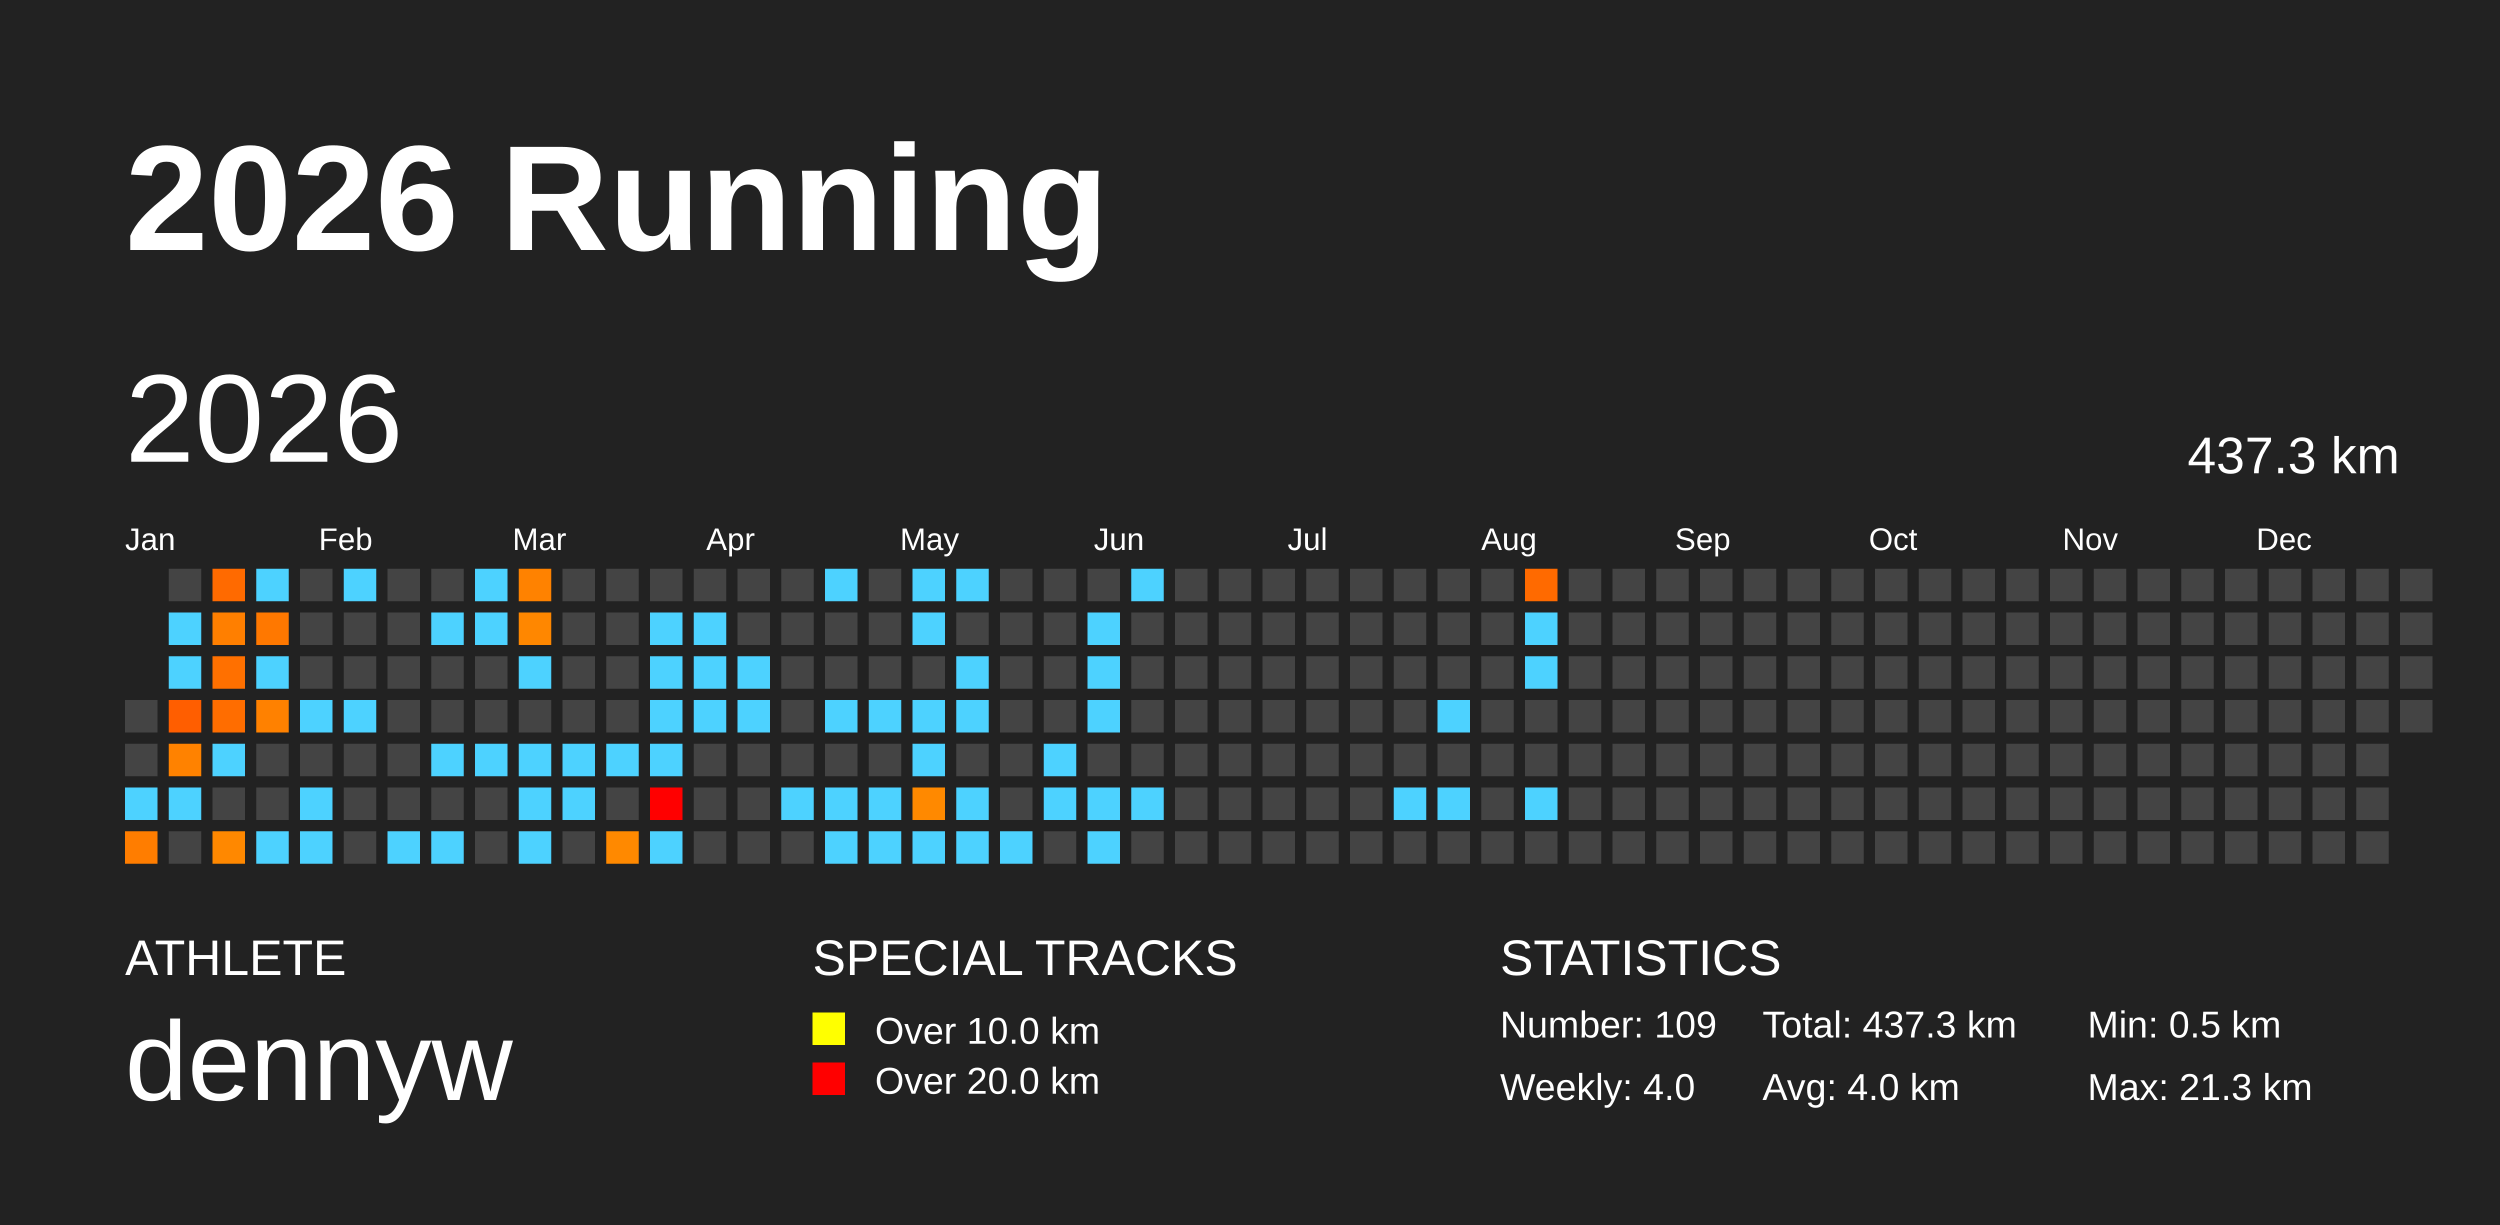
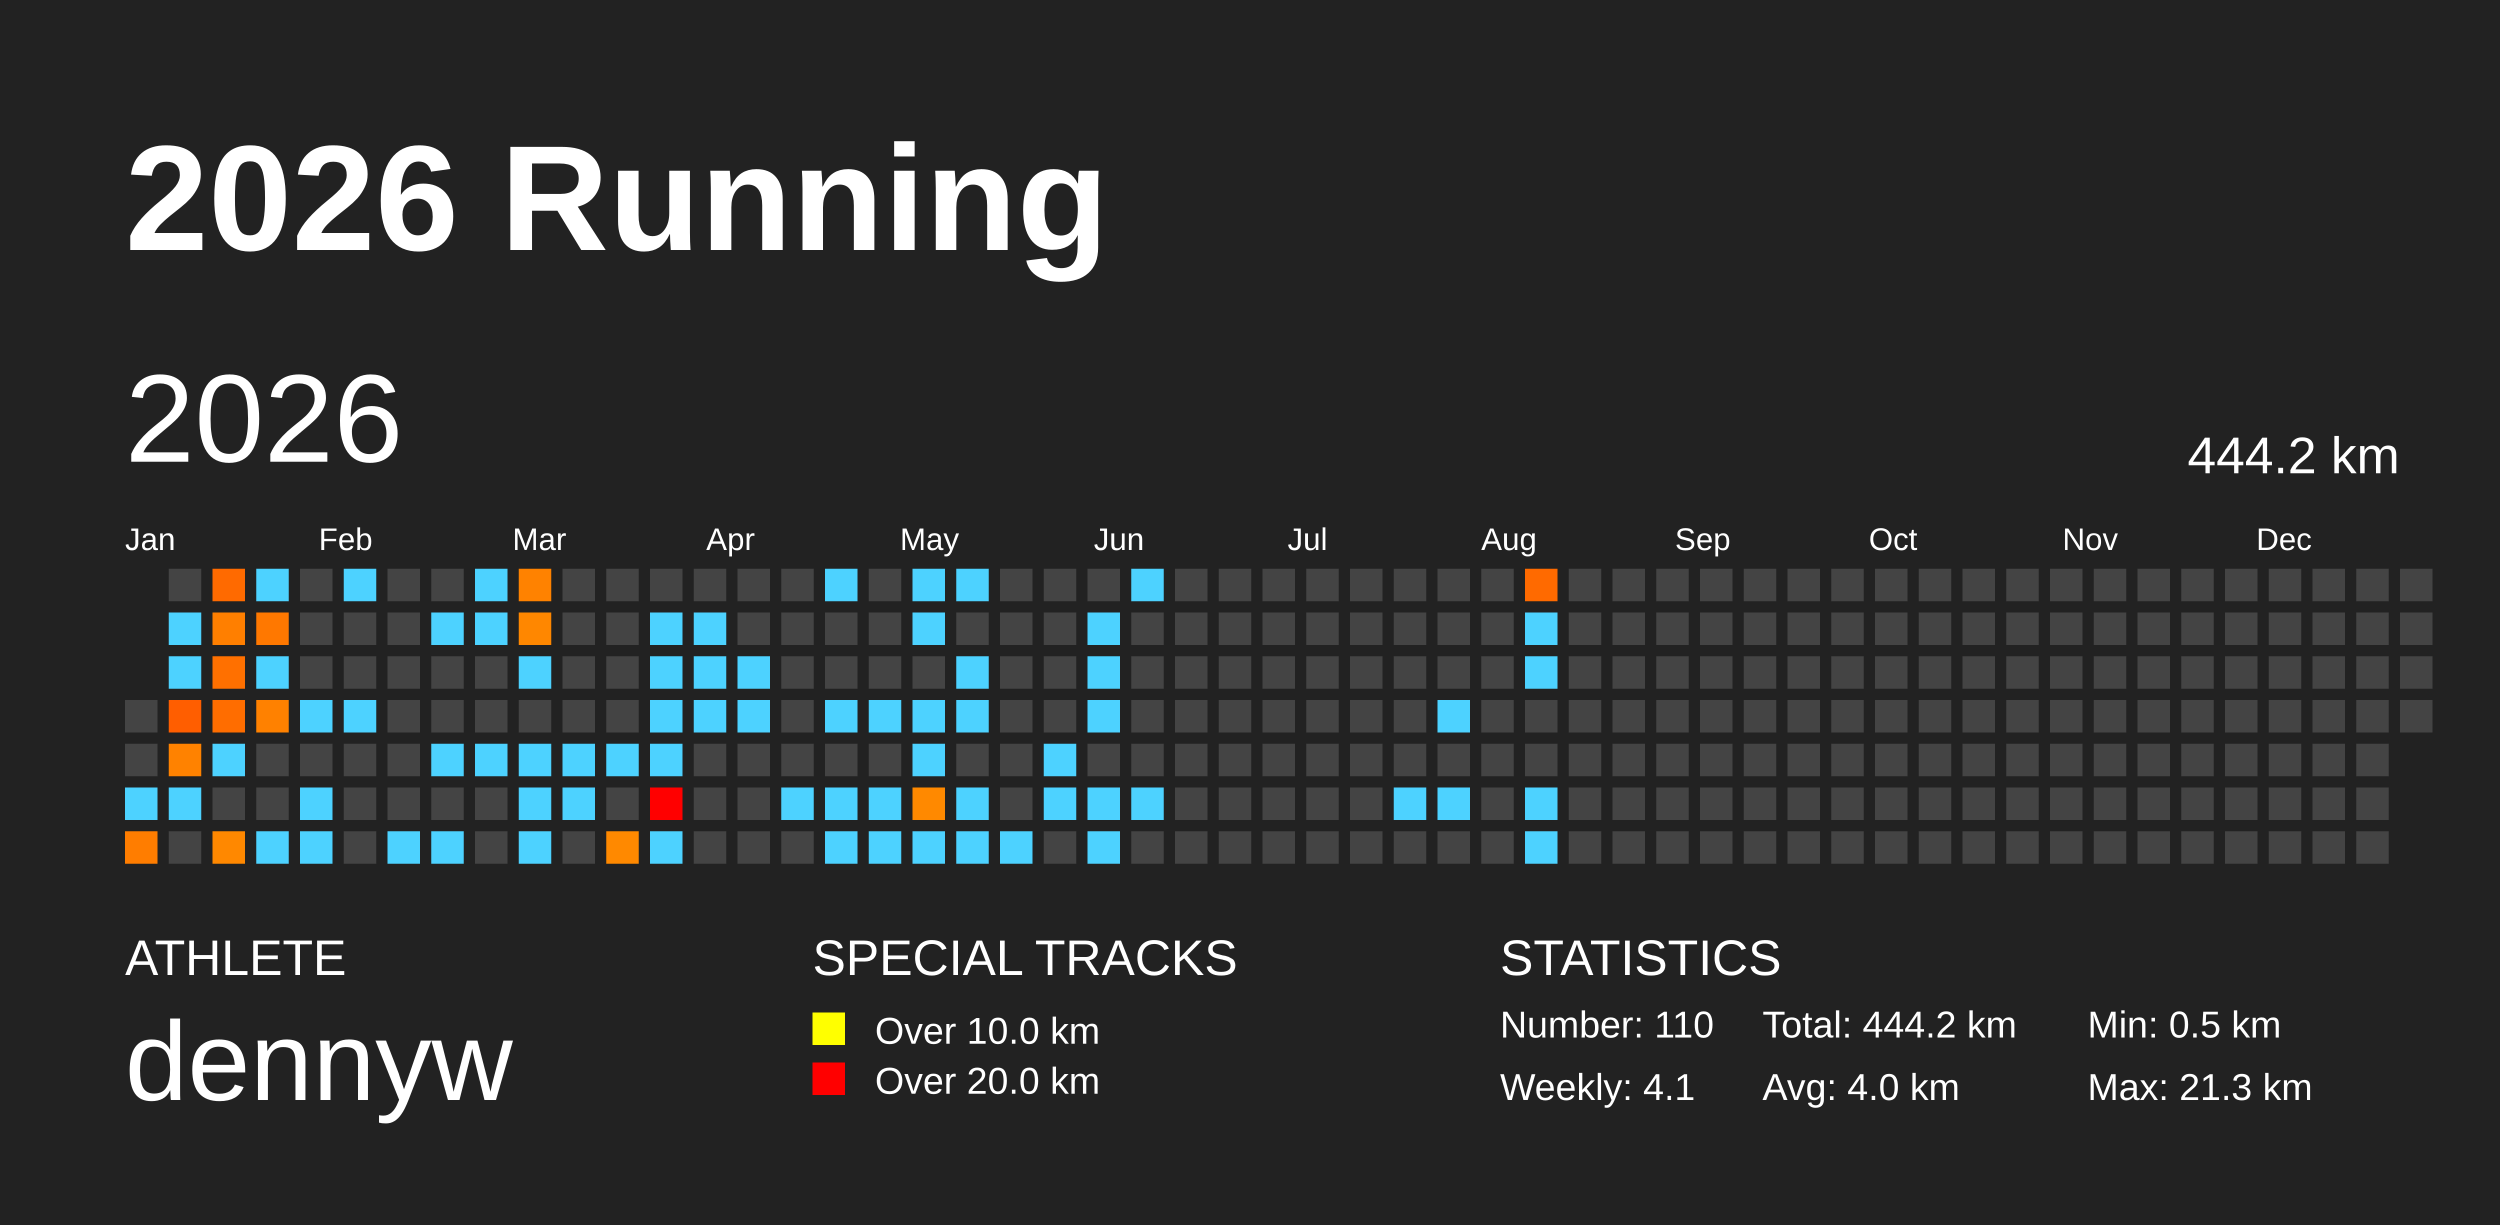
<svg xmlns="http://www.w3.org/2000/svg" baseProfile="full" height="98mm" version="1.1" viewBox="0,0,200,98" width="200mm">
  <defs />
  <rect fill="#222222" height="98" width="200" x="0" y="0" />
  <text fill="#FFFFFF" style="font-size:12px; font-family:Arial; font-weight:bold;" x="10" y="20">2026 Running</text>
  <text fill="#FFFFFF" style="font-size:4px; font-family:Arial" x="10" y="78">ATHLETE</text>
  <text fill="#FFFFFF" style="font-size:9px; font-family:Arial" x="10" y="88">dennyw</text>
  <text fill="#FFFFFF" style="font-size:4px; font-family:Arial" x="65" y="78">SPECIAL TRACKS</text>
  <rect fill="yellow" height="2.6" width="2.6" x="65" y="81" />
  <text fill="#FFFFFF" style="font-size:3px; font-family:Arial" x="70" y="83.5">Over 10.0 km</text>
  <rect fill="red" height="2.6" width="2.6" x="65" y="85" />
  <text fill="#FFFFFF" style="font-size:3px; font-family:Arial" x="70" y="87.5">Over 20.0 km</text>
  <text fill="#FFFFFF" style="font-size:4px; font-family:Arial" x="120" y="78">STATISTICS</text>
-   <text fill="#FFFFFF" style="font-size:3px; font-family:Arial" x="120" y="83">Number: 109</text>
-   <text fill="#FFFFFF" style="font-size:3px; font-family:Arial" x="120" y="88">Weekly: 4.0</text>
-   <text fill="#FFFFFF" style="font-size:3px; font-family:Arial" x="141" y="83">Total: 437.3 km</text>
+   <text fill="#FFFFFF" style="font-size:3px; font-family:Arial" x="120" y="83">Number: 110</text>
+   <text fill="#FFFFFF" style="font-size:3px; font-family:Arial" x="120" y="88">Weekly: 4.1</text>
+   <text fill="#FFFFFF" style="font-size:3px; font-family:Arial" x="141" y="83">Total: 444.2 km</text>
  <text fill="#FFFFFF" style="font-size:3px; font-family:Arial" x="141" y="88">Avg: 4.0 km</text>
  <text fill="#FFFFFF" style="font-size:3px; font-family:Arial" x="167" y="83">Min: 0.5 km</text>
  <text fill="#FFFFFF" style="font-size:3px; font-family:Arial" x="167" y="88">Max: 21.3 km</text>
  <text dominant-baseline="hanging" fill="#FFFFFF" style="font-size:10.0px; font-family:Arial;" x="10" y="30">2026</text>
-   <text dominant-baseline="hanging" fill="#FFFFFF" style="font-size:4.125px; font-family:Arial;" x="175" y="35">437.3 km</text>
+   <text dominant-baseline="hanging" fill="#FFFFFF" style="font-size:4.125px; font-family:Arial;" x="175" y="35">444.2 km</text>
  <text fill="#FFFFFF" style="font-size:2.5px; font-family:Arial" x="10.0" y="44">Jan</text>
  <text fill="#FFFFFF" style="font-size:2.5px; font-family:Arial" x="25.5" y="44">Feb</text>
  <text fill="#FFFFFF" style="font-size:2.5px; font-family:Arial" x="41.0" y="44">Mar</text>
  <text fill="#FFFFFF" style="font-size:2.5px; font-family:Arial" x="56.5" y="44">Apr</text>
  <text fill="#FFFFFF" style="font-size:2.5px; font-family:Arial" x="72.0" y="44">May</text>
  <text fill="#FFFFFF" style="font-size:2.5px; font-family:Arial" x="87.5" y="44">Jun</text>
  <text fill="#FFFFFF" style="font-size:2.5px; font-family:Arial" x="103.0" y="44">Jul</text>
  <text fill="#FFFFFF" style="font-size:2.5px; font-family:Arial" x="118.5" y="44">Aug</text>
  <text fill="#FFFFFF" style="font-size:2.5px; font-family:Arial" x="134.0" y="44">Sep</text>
  <text fill="#FFFFFF" style="font-size:2.5px; font-family:Arial" x="149.5" y="44">Oct</text>
  <text fill="#FFFFFF" style="font-size:2.5px; font-family:Arial" x="165.0" y="44">Nov</text>
  <text fill="#FFFFFF" style="font-size:2.5px; font-family:Arial" x="180.5" y="44">Dec</text>
  <rect fill="#444444" height="2.6" width="2.6" x="10.0" y="56.0" />
  <rect fill="#444444" height="2.6" width="2.6" x="10.0" y="59.5" />
  <rect fill="#4dd2ff" height="2.6" width="2.6" x="10.0" y="63.0" />
  <rect fill="#ff7d00" height="2.6" width="2.6" x="10.0" y="66.5" />
  <rect fill="#444444" height="2.6" width="2.6" x="13.5" y="45.5" />
  <rect fill="#4dd2ff" height="2.6" width="2.6" x="13.5" y="49.0" />
  <rect fill="#4dd2ff" height="2.6" width="2.6" x="13.5" y="52.5" />
  <rect fill="#ff5e00" height="2.6" width="2.6" x="13.5" y="56.0" />
  <rect fill="#ff8200" height="2.6" width="2.6" x="13.5" y="59.5" />
  <rect fill="#4dd2ff" height="2.6" width="2.6" x="13.5" y="63.0" />
  <rect fill="#444444" height="2.6" width="2.6" x="13.5" y="66.5" />
  <rect fill="#ff6a00" height="2.6" width="2.6" x="17.0" y="45.5" />
  <rect fill="#ff7f00" height="2.6" width="2.6" x="17.0" y="49.0" />
  <rect fill="#ff7000" height="2.6" width="2.6" x="17.0" y="52.5" />
  <rect fill="#ff6d00" height="2.6" width="2.6" x="17.0" y="56.0" />
  <rect fill="#4dd2ff" height="2.6" width="2.6" x="17.0" y="59.5" />
  <rect fill="#444444" height="2.6" width="2.6" x="17.0" y="63.0" />
  <rect fill="#ff8800" height="2.6" width="2.6" x="17.0" y="66.5" />
  <rect fill="#4dd2ff" height="2.6" width="2.6" x="20.5" y="45.5" />
  <rect fill="#ff7800" height="2.6" width="2.6" x="20.5" y="49.0" />
  <rect fill="#4dd2ff" height="2.6" width="2.6" x="20.5" y="52.5" />
  <rect fill="#ff8100" height="2.6" width="2.6" x="20.5" y="56.0" />
  <rect fill="#444444" height="2.6" width="2.6" x="20.5" y="59.5" />
  <rect fill="#444444" height="2.6" width="2.6" x="20.5" y="63.0" />
  <rect fill="#4dd2ff" height="2.6" width="2.6" x="20.5" y="66.5" />
  <rect fill="#444444" height="2.6" width="2.6" x="24.0" y="45.5" />
  <rect fill="#444444" height="2.6" width="2.6" x="24.0" y="49.0" />
  <rect fill="#444444" height="2.6" width="2.6" x="24.0" y="52.5" />
  <rect fill="#4dd2ff" height="2.6" width="2.6" x="24.0" y="56.0" />
  <rect fill="#444444" height="2.6" width="2.6" x="24.0" y="59.5" />
  <rect fill="#4dd2ff" height="2.6" width="2.6" x="24.0" y="63.0" />
  <rect fill="#4dd2ff" height="2.6" width="2.6" x="24.0" y="66.5" />
  <rect fill="#4dd2ff" height="2.6" width="2.6" x="27.5" y="45.5" />
  <rect fill="#444444" height="2.6" width="2.6" x="27.5" y="49.0" />
  <rect fill="#444444" height="2.6" width="2.6" x="27.5" y="52.5" />
  <rect fill="#4dd2ff" height="2.6" width="2.6" x="27.5" y="56.0" />
  <rect fill="#444444" height="2.6" width="2.6" x="27.5" y="59.5" />
  <rect fill="#444444" height="2.6" width="2.6" x="27.5" y="63.0" />
  <rect fill="#444444" height="2.6" width="2.6" x="27.5" y="66.5" />
  <rect fill="#444444" height="2.6" width="2.6" x="31.0" y="45.5" />
  <rect fill="#444444" height="2.6" width="2.6" x="31.0" y="49.0" />
  <rect fill="#444444" height="2.6" width="2.6" x="31.0" y="52.5" />
  <rect fill="#444444" height="2.6" width="2.6" x="31.0" y="56.0" />
  <rect fill="#444444" height="2.6" width="2.6" x="31.0" y="59.5" />
  <rect fill="#444444" height="2.6" width="2.6" x="31.0" y="63.0" />
  <rect fill="#4dd2ff" height="2.6" width="2.6" x="31.0" y="66.5" />
  <rect fill="#444444" height="2.6" width="2.6" x="34.5" y="45.5" />
  <rect fill="#4dd2ff" height="2.6" width="2.6" x="34.5" y="49.0" />
  <rect fill="#444444" height="2.6" width="2.6" x="34.5" y="52.5" />
  <rect fill="#444444" height="2.6" width="2.6" x="34.5" y="56.0" />
  <rect fill="#4dd2ff" height="2.6" width="2.6" x="34.5" y="59.5" />
  <rect fill="#444444" height="2.6" width="2.6" x="34.5" y="63.0" />
  <rect fill="#4dd2ff" height="2.6" width="2.6" x="34.5" y="66.5" />
  <rect fill="#4dd2ff" height="2.6" width="2.6" x="38.0" y="45.5" />
  <rect fill="#4dd2ff" height="2.6" width="2.6" x="38.0" y="49.0" />
  <rect fill="#444444" height="2.6" width="2.6" x="38.0" y="52.5" />
  <rect fill="#444444" height="2.6" width="2.6" x="38.0" y="56.0" />
  <rect fill="#4dd2ff" height="2.6" width="2.6" x="38.0" y="59.5" />
  <rect fill="#444444" height="2.6" width="2.6" x="38.0" y="63.0" />
  <rect fill="#444444" height="2.6" width="2.6" x="38.0" y="66.5" />
  <rect fill="#ff8200" height="2.6" width="2.6" x="41.5" y="45.5" />
  <rect fill="#ff8700" height="2.6" width="2.6" x="41.5" y="49.0" />
  <rect fill="#4dd2ff" height="2.6" width="2.6" x="41.5" y="52.5" />
  <rect fill="#444444" height="2.6" width="2.6" x="41.5" y="56.0" />
  <rect fill="#4dd2ff" height="2.6" width="2.6" x="41.5" y="59.5" />
  <rect fill="#4dd2ff" height="2.6" width="2.6" x="41.5" y="63.0" />
  <rect fill="#4dd2ff" height="2.6" width="2.6" x="41.5" y="66.5" />
  <rect fill="#444444" height="2.6" width="2.6" x="45.0" y="45.5" />
  <rect fill="#444444" height="2.6" width="2.6" x="45.0" y="49.0" />
  <rect fill="#444444" height="2.6" width="2.6" x="45.0" y="52.5" />
  <rect fill="#444444" height="2.6" width="2.6" x="45.0" y="56.0" />
  <rect fill="#4dd2ff" height="2.6" width="2.6" x="45.0" y="59.5" />
  <rect fill="#4dd2ff" height="2.6" width="2.6" x="45.0" y="63.0" />
  <rect fill="#444444" height="2.6" width="2.6" x="45.0" y="66.5" />
  <rect fill="#444444" height="2.6" width="2.6" x="48.5" y="45.5" />
  <rect fill="#444444" height="2.6" width="2.6" x="48.5" y="49.0" />
  <rect fill="#444444" height="2.6" width="2.6" x="48.5" y="52.5" />
  <rect fill="#444444" height="2.6" width="2.6" x="48.5" y="56.0" />
  <rect fill="#4dd2ff" height="2.6" width="2.6" x="48.5" y="59.5" />
  <rect fill="#444444" height="2.6" width="2.6" x="48.5" y="63.0" />
  <rect fill="#ff8900" height="2.6" width="2.6" x="48.5" y="66.5" />
  <rect fill="#444444" height="2.6" width="2.6" x="52.0" y="45.5" />
  <rect fill="#4dd2ff" height="2.6" width="2.6" x="52.0" y="49.0" />
  <rect fill="#4dd2ff" height="2.6" width="2.6" x="52.0" y="52.5" />
  <rect fill="#4dd2ff" height="2.6" width="2.6" x="52.0" y="56.0" />
  <rect fill="#4dd2ff" height="2.6" width="2.6" x="52.0" y="59.5" />
  <rect fill="red" height="2.6" width="2.6" x="52.0" y="63.0" />
  <rect fill="#4dd2ff" height="2.6" width="2.6" x="52.0" y="66.5" />
  <rect fill="#444444" height="2.6" width="2.6" x="55.5" y="45.5" />
  <rect fill="#4dd2ff" height="2.6" width="2.6" x="55.5" y="49.0" />
  <rect fill="#4dd2ff" height="2.6" width="2.6" x="55.5" y="52.5" />
  <rect fill="#4dd2ff" height="2.6" width="2.6" x="55.5" y="56.0" />
  <rect fill="#444444" height="2.6" width="2.6" x="55.5" y="59.5" />
  <rect fill="#444444" height="2.6" width="2.6" x="55.5" y="63.0" />
  <rect fill="#444444" height="2.6" width="2.6" x="55.5" y="66.5" />
  <rect fill="#444444" height="2.6" width="2.6" x="59.0" y="45.5" />
  <rect fill="#444444" height="2.6" width="2.6" x="59.0" y="49.0" />
  <rect fill="#4dd2ff" height="2.6" width="2.6" x="59.0" y="52.5" />
  <rect fill="#4dd2ff" height="2.6" width="2.6" x="59.0" y="56.0" />
  <rect fill="#444444" height="2.6" width="2.6" x="59.0" y="59.5" />
  <rect fill="#444444" height="2.6" width="2.6" x="59.0" y="63.0" />
  <rect fill="#444444" height="2.6" width="2.6" x="59.0" y="66.5" />
  <rect fill="#444444" height="2.6" width="2.6" x="62.5" y="45.5" />
  <rect fill="#444444" height="2.6" width="2.6" x="62.5" y="49.0" />
  <rect fill="#444444" height="2.6" width="2.6" x="62.5" y="52.5" />
  <rect fill="#444444" height="2.6" width="2.6" x="62.5" y="56.0" />
  <rect fill="#444444" height="2.6" width="2.6" x="62.5" y="59.5" />
  <rect fill="#4dd2ff" height="2.6" width="2.6" x="62.5" y="63.0" />
  <rect fill="#444444" height="2.6" width="2.6" x="62.5" y="66.5" />
  <rect fill="#4dd2ff" height="2.6" width="2.6" x="66.0" y="45.5" />
  <rect fill="#444444" height="2.6" width="2.6" x="66.0" y="49.0" />
  <rect fill="#444444" height="2.6" width="2.6" x="66.0" y="52.5" />
  <rect fill="#4dd2ff" height="2.6" width="2.6" x="66.0" y="56.0" />
  <rect fill="#444444" height="2.6" width="2.6" x="66.0" y="59.5" />
  <rect fill="#4dd2ff" height="2.6" width="2.6" x="66.0" y="63.0" />
  <rect fill="#4dd2ff" height="2.6" width="2.6" x="66.0" y="66.5" />
  <rect fill="#444444" height="2.6" width="2.6" x="69.5" y="45.5" />
  <rect fill="#444444" height="2.6" width="2.6" x="69.5" y="49.0" />
  <rect fill="#444444" height="2.6" width="2.6" x="69.5" y="52.5" />
  <rect fill="#4dd2ff" height="2.6" width="2.6" x="69.5" y="56.0" />
  <rect fill="#444444" height="2.6" width="2.6" x="69.5" y="59.5" />
  <rect fill="#4dd2ff" height="2.6" width="2.6" x="69.5" y="63.0" />
  <rect fill="#4dd2ff" height="2.6" width="2.6" x="69.5" y="66.5" />
  <rect fill="#4dd2ff" height="2.6" width="2.6" x="73.0" y="45.5" />
  <rect fill="#4dd2ff" height="2.6" width="2.6" x="73.0" y="49.0" />
  <rect fill="#444444" height="2.6" width="2.6" x="73.0" y="52.5" />
  <rect fill="#4dd2ff" height="2.6" width="2.6" x="73.0" y="56.0" />
  <rect fill="#4dd2ff" height="2.6" width="2.6" x="73.0" y="59.5" />
  <rect fill="#ff8900" height="2.6" width="2.6" x="73.0" y="63.0" />
  <rect fill="#4dd2ff" height="2.6" width="2.6" x="73.0" y="66.5" />
  <rect fill="#4dd2ff" height="2.6" width="2.6" x="76.5" y="45.5" />
  <rect fill="#444444" height="2.6" width="2.6" x="76.5" y="49.0" />
  <rect fill="#4dd2ff" height="2.6" width="2.6" x="76.5" y="52.5" />
  <rect fill="#4dd2ff" height="2.6" width="2.6" x="76.5" y="56.0" />
  <rect fill="#444444" height="2.6" width="2.6" x="76.5" y="59.5" />
  <rect fill="#4dd2ff" height="2.6" width="2.6" x="76.5" y="63.0" />
  <rect fill="#4dd2ff" height="2.6" width="2.6" x="76.5" y="66.5" />
  <rect fill="#444444" height="2.6" width="2.6" x="80.0" y="45.5" />
  <rect fill="#444444" height="2.6" width="2.6" x="80.0" y="49.0" />
  <rect fill="#444444" height="2.6" width="2.6" x="80.0" y="52.5" />
  <rect fill="#444444" height="2.6" width="2.6" x="80.0" y="56.0" />
  <rect fill="#444444" height="2.6" width="2.6" x="80.0" y="59.5" />
  <rect fill="#444444" height="2.6" width="2.6" x="80.0" y="63.0" />
  <rect fill="#4dd2ff" height="2.6" width="2.6" x="80.0" y="66.5" />
  <rect fill="#444444" height="2.6" width="2.6" x="83.5" y="45.5" />
  <rect fill="#444444" height="2.6" width="2.6" x="83.5" y="49.0" />
  <rect fill="#444444" height="2.6" width="2.6" x="83.5" y="52.5" />
  <rect fill="#444444" height="2.6" width="2.6" x="83.5" y="56.0" />
  <rect fill="#4dd2ff" height="2.6" width="2.6" x="83.5" y="59.5" />
  <rect fill="#4dd2ff" height="2.6" width="2.6" x="83.5" y="63.0" />
  <rect fill="#444444" height="2.6" width="2.6" x="83.5" y="66.5" />
  <rect fill="#444444" height="2.6" width="2.6" x="87.0" y="45.5" />
  <rect fill="#4dd2ff" height="2.6" width="2.6" x="87.0" y="49.0" />
  <rect fill="#4dd2ff" height="2.6" width="2.6" x="87.0" y="52.5" />
  <rect fill="#4dd2ff" height="2.6" width="2.6" x="87.0" y="56.0" />
  <rect fill="#444444" height="2.6" width="2.6" x="87.0" y="59.5" />
  <rect fill="#4dd2ff" height="2.6" width="2.6" x="87.0" y="63.0" />
  <rect fill="#4dd2ff" height="2.6" width="2.6" x="87.0" y="66.5" />
  <rect fill="#4dd2ff" height="2.6" width="2.6" x="90.5" y="45.5" />
  <rect fill="#444444" height="2.6" width="2.6" x="90.5" y="49.0" />
  <rect fill="#444444" height="2.6" width="2.6" x="90.5" y="52.5" />
  <rect fill="#444444" height="2.6" width="2.6" x="90.5" y="56.0" />
  <rect fill="#444444" height="2.6" width="2.6" x="90.5" y="59.5" />
  <rect fill="#4dd2ff" height="2.6" width="2.6" x="90.5" y="63.0" />
  <rect fill="#444444" height="2.6" width="2.6" x="90.5" y="66.5" />
  <rect fill="#444444" height="2.6" width="2.6" x="94.0" y="45.5" />
  <rect fill="#444444" height="2.6" width="2.6" x="94.0" y="49.0" />
  <rect fill="#444444" height="2.6" width="2.6" x="94.0" y="52.5" />
  <rect fill="#444444" height="2.6" width="2.6" x="94.0" y="56.0" />
  <rect fill="#444444" height="2.6" width="2.6" x="94.0" y="59.5" />
  <rect fill="#444444" height="2.6" width="2.6" x="94.0" y="63.0" />
  <rect fill="#444444" height="2.6" width="2.6" x="94.0" y="66.5" />
  <rect fill="#444444" height="2.6" width="2.6" x="97.5" y="45.5" />
  <rect fill="#444444" height="2.6" width="2.6" x="97.5" y="49.0" />
  <rect fill="#444444" height="2.6" width="2.6" x="97.5" y="52.5" />
  <rect fill="#444444" height="2.6" width="2.6" x="97.5" y="56.0" />
  <rect fill="#444444" height="2.6" width="2.6" x="97.5" y="59.5" />
  <rect fill="#444444" height="2.6" width="2.6" x="97.5" y="63.0" />
  <rect fill="#444444" height="2.6" width="2.6" x="97.5" y="66.5" />
  <rect fill="#444444" height="2.6" width="2.6" x="101.0" y="45.5" />
  <rect fill="#444444" height="2.6" width="2.6" x="101.0" y="49.0" />
  <rect fill="#444444" height="2.6" width="2.6" x="101.0" y="52.5" />
  <rect fill="#444444" height="2.6" width="2.6" x="101.0" y="56.0" />
  <rect fill="#444444" height="2.6" width="2.6" x="101.0" y="59.5" />
  <rect fill="#444444" height="2.6" width="2.6" x="101.0" y="63.0" />
  <rect fill="#444444" height="2.6" width="2.6" x="101.0" y="66.5" />
  <rect fill="#444444" height="2.6" width="2.6" x="104.5" y="45.5" />
  <rect fill="#444444" height="2.6" width="2.6" x="104.5" y="49.0" />
  <rect fill="#444444" height="2.6" width="2.6" x="104.5" y="52.5" />
  <rect fill="#444444" height="2.6" width="2.6" x="104.5" y="56.0" />
  <rect fill="#444444" height="2.6" width="2.6" x="104.5" y="59.5" />
  <rect fill="#444444" height="2.6" width="2.6" x="104.5" y="63.0" />
  <rect fill="#444444" height="2.6" width="2.6" x="104.5" y="66.5" />
  <rect fill="#444444" height="2.6" width="2.6" x="108.0" y="45.5" />
  <rect fill="#444444" height="2.6" width="2.6" x="108.0" y="49.0" />
  <rect fill="#444444" height="2.6" width="2.6" x="108.0" y="52.5" />
  <rect fill="#444444" height="2.6" width="2.6" x="108.0" y="56.0" />
  <rect fill="#444444" height="2.6" width="2.6" x="108.0" y="59.5" />
  <rect fill="#444444" height="2.6" width="2.6" x="108.0" y="63.0" />
  <rect fill="#444444" height="2.6" width="2.6" x="108.0" y="66.5" />
  <rect fill="#444444" height="2.6" width="2.6" x="111.5" y="45.5" />
  <rect fill="#444444" height="2.6" width="2.6" x="111.5" y="49.0" />
  <rect fill="#444444" height="2.6" width="2.6" x="111.5" y="52.5" />
  <rect fill="#444444" height="2.6" width="2.6" x="111.5" y="56.0" />
  <rect fill="#444444" height="2.6" width="2.6" x="111.5" y="59.5" />
  <rect fill="#4dd2ff" height="2.6" width="2.6" x="111.5" y="63.0" />
  <rect fill="#444444" height="2.6" width="2.6" x="111.5" y="66.5" />
  <rect fill="#444444" height="2.6" width="2.6" x="115.0" y="45.5" />
  <rect fill="#444444" height="2.6" width="2.6" x="115.0" y="49.0" />
  <rect fill="#444444" height="2.6" width="2.6" x="115.0" y="52.5" />
  <rect fill="#4dd2ff" height="2.6" width="2.6" x="115.0" y="56.0" />
  <rect fill="#444444" height="2.6" width="2.6" x="115.0" y="59.5" />
  <rect fill="#4dd2ff" height="2.6" width="2.6" x="115.0" y="63.0" />
  <rect fill="#444444" height="2.6" width="2.6" x="115.0" y="66.5" />
  <rect fill="#444444" height="2.6" width="2.6" x="118.5" y="45.5" />
  <rect fill="#444444" height="2.6" width="2.6" x="118.5" y="49.0" />
  <rect fill="#444444" height="2.6" width="2.6" x="118.5" y="52.5" />
  <rect fill="#444444" height="2.6" width="2.6" x="118.5" y="56.0" />
  <rect fill="#444444" height="2.6" width="2.6" x="118.5" y="59.5" />
  <rect fill="#444444" height="2.6" width="2.6" x="118.5" y="63.0" />
  <rect fill="#444444" height="2.6" width="2.6" x="118.5" y="66.5" />
  <rect fill="#ff6a00" height="2.6" width="2.6" x="122.0" y="45.5" />
  <rect fill="#4dd2ff" height="2.6" width="2.6" x="122.0" y="49.0" />
  <rect fill="#4dd2ff" height="2.6" width="2.6" x="122.0" y="52.5" />
  <rect fill="#444444" height="2.6" width="2.6" x="122.0" y="56.0" />
  <rect fill="#444444" height="2.6" width="2.6" x="122.0" y="59.5" />
  <rect fill="#4dd2ff" height="2.6" width="2.6" x="122.0" y="63.0" />
-   <rect fill="#444444" height="2.6" width="2.6" x="122.0" y="66.5" />
+   <rect fill="#4dd2ff" height="2.6" width="2.6" x="122.0" y="66.5" />
  <rect fill="#444444" height="2.6" width="2.6" x="125.5" y="45.5" />
  <rect fill="#444444" height="2.6" width="2.6" x="125.5" y="49.0" />
  <rect fill="#444444" height="2.6" width="2.6" x="125.5" y="52.5" />
  <rect fill="#444444" height="2.6" width="2.6" x="125.5" y="56.0" />
  <rect fill="#444444" height="2.6" width="2.6" x="125.5" y="59.5" />
  <rect fill="#444444" height="2.6" width="2.6" x="125.5" y="63.0" />
  <rect fill="#444444" height="2.6" width="2.6" x="125.5" y="66.5" />
  <rect fill="#444444" height="2.6" width="2.6" x="129.0" y="45.5" />
  <rect fill="#444444" height="2.6" width="2.6" x="129.0" y="49.0" />
  <rect fill="#444444" height="2.6" width="2.6" x="129.0" y="52.5" />
  <rect fill="#444444" height="2.6" width="2.6" x="129.0" y="56.0" />
  <rect fill="#444444" height="2.6" width="2.6" x="129.0" y="59.5" />
  <rect fill="#444444" height="2.6" width="2.6" x="129.0" y="63.0" />
  <rect fill="#444444" height="2.6" width="2.6" x="129.0" y="66.5" />
  <rect fill="#444444" height="2.6" width="2.6" x="132.5" y="45.5" />
  <rect fill="#444444" height="2.6" width="2.6" x="132.5" y="49.0" />
  <rect fill="#444444" height="2.6" width="2.6" x="132.5" y="52.5" />
  <rect fill="#444444" height="2.6" width="2.6" x="132.5" y="56.0" />
  <rect fill="#444444" height="2.6" width="2.6" x="132.5" y="59.5" />
  <rect fill="#444444" height="2.6" width="2.6" x="132.5" y="63.0" />
  <rect fill="#444444" height="2.6" width="2.6" x="132.5" y="66.5" />
  <rect fill="#444444" height="2.6" width="2.6" x="136.0" y="45.5" />
  <rect fill="#444444" height="2.6" width="2.6" x="136.0" y="49.0" />
  <rect fill="#444444" height="2.6" width="2.6" x="136.0" y="52.5" />
  <rect fill="#444444" height="2.6" width="2.6" x="136.0" y="56.0" />
  <rect fill="#444444" height="2.6" width="2.6" x="136.0" y="59.5" />
  <rect fill="#444444" height="2.6" width="2.6" x="136.0" y="63.0" />
  <rect fill="#444444" height="2.6" width="2.6" x="136.0" y="66.5" />
  <rect fill="#444444" height="2.6" width="2.6" x="139.5" y="45.5" />
  <rect fill="#444444" height="2.6" width="2.6" x="139.5" y="49.0" />
  <rect fill="#444444" height="2.6" width="2.6" x="139.5" y="52.5" />
  <rect fill="#444444" height="2.6" width="2.6" x="139.5" y="56.0" />
  <rect fill="#444444" height="2.6" width="2.6" x="139.5" y="59.5" />
  <rect fill="#444444" height="2.6" width="2.6" x="139.5" y="63.0" />
  <rect fill="#444444" height="2.6" width="2.6" x="139.5" y="66.5" />
  <rect fill="#444444" height="2.6" width="2.6" x="143.0" y="45.5" />
  <rect fill="#444444" height="2.6" width="2.6" x="143.0" y="49.0" />
  <rect fill="#444444" height="2.6" width="2.6" x="143.0" y="52.5" />
  <rect fill="#444444" height="2.6" width="2.6" x="143.0" y="56.0" />
  <rect fill="#444444" height="2.6" width="2.6" x="143.0" y="59.5" />
  <rect fill="#444444" height="2.6" width="2.6" x="143.0" y="63.0" />
  <rect fill="#444444" height="2.6" width="2.6" x="143.0" y="66.5" />
  <rect fill="#444444" height="2.6" width="2.6" x="146.5" y="45.5" />
  <rect fill="#444444" height="2.6" width="2.6" x="146.5" y="49.0" />
  <rect fill="#444444" height="2.6" width="2.6" x="146.5" y="52.5" />
  <rect fill="#444444" height="2.6" width="2.6" x="146.5" y="56.0" />
  <rect fill="#444444" height="2.6" width="2.6" x="146.5" y="59.5" />
  <rect fill="#444444" height="2.6" width="2.6" x="146.5" y="63.0" />
  <rect fill="#444444" height="2.6" width="2.6" x="146.5" y="66.5" />
  <rect fill="#444444" height="2.6" width="2.6" x="150.0" y="45.5" />
  <rect fill="#444444" height="2.6" width="2.6" x="150.0" y="49.0" />
  <rect fill="#444444" height="2.6" width="2.6" x="150.0" y="52.5" />
  <rect fill="#444444" height="2.6" width="2.6" x="150.0" y="56.0" />
  <rect fill="#444444" height="2.6" width="2.6" x="150.0" y="59.5" />
  <rect fill="#444444" height="2.6" width="2.6" x="150.0" y="63.0" />
  <rect fill="#444444" height="2.6" width="2.6" x="150.0" y="66.5" />
  <rect fill="#444444" height="2.6" width="2.6" x="153.5" y="45.5" />
  <rect fill="#444444" height="2.6" width="2.6" x="153.5" y="49.0" />
  <rect fill="#444444" height="2.6" width="2.6" x="153.5" y="52.5" />
  <rect fill="#444444" height="2.6" width="2.6" x="153.5" y="56.0" />
  <rect fill="#444444" height="2.6" width="2.6" x="153.5" y="59.5" />
  <rect fill="#444444" height="2.6" width="2.6" x="153.5" y="63.0" />
  <rect fill="#444444" height="2.6" width="2.6" x="153.5" y="66.5" />
  <rect fill="#444444" height="2.6" width="2.6" x="157.0" y="45.5" />
  <rect fill="#444444" height="2.6" width="2.6" x="157.0" y="49.0" />
  <rect fill="#444444" height="2.6" width="2.6" x="157.0" y="52.5" />
  <rect fill="#444444" height="2.6" width="2.6" x="157.0" y="56.0" />
  <rect fill="#444444" height="2.6" width="2.6" x="157.0" y="59.5" />
  <rect fill="#444444" height="2.6" width="2.6" x="157.0" y="63.0" />
  <rect fill="#444444" height="2.6" width="2.6" x="157.0" y="66.5" />
  <rect fill="#444444" height="2.6" width="2.6" x="160.5" y="45.5" />
  <rect fill="#444444" height="2.6" width="2.6" x="160.5" y="49.0" />
  <rect fill="#444444" height="2.6" width="2.6" x="160.5" y="52.5" />
  <rect fill="#444444" height="2.6" width="2.6" x="160.5" y="56.0" />
  <rect fill="#444444" height="2.6" width="2.6" x="160.5" y="59.5" />
  <rect fill="#444444" height="2.6" width="2.6" x="160.5" y="63.0" />
  <rect fill="#444444" height="2.6" width="2.6" x="160.5" y="66.5" />
  <rect fill="#444444" height="2.6" width="2.6" x="164.0" y="45.5" />
  <rect fill="#444444" height="2.6" width="2.6" x="164.0" y="49.0" />
  <rect fill="#444444" height="2.6" width="2.6" x="164.0" y="52.5" />
  <rect fill="#444444" height="2.6" width="2.6" x="164.0" y="56.0" />
  <rect fill="#444444" height="2.6" width="2.6" x="164.0" y="59.5" />
  <rect fill="#444444" height="2.6" width="2.6" x="164.0" y="63.0" />
  <rect fill="#444444" height="2.6" width="2.6" x="164.0" y="66.5" />
  <rect fill="#444444" height="2.6" width="2.6" x="167.5" y="45.5" />
  <rect fill="#444444" height="2.6" width="2.6" x="167.5" y="49.0" />
  <rect fill="#444444" height="2.6" width="2.6" x="167.5" y="52.5" />
  <rect fill="#444444" height="2.6" width="2.6" x="167.5" y="56.0" />
  <rect fill="#444444" height="2.6" width="2.6" x="167.5" y="59.5" />
  <rect fill="#444444" height="2.6" width="2.6" x="167.5" y="63.0" />
  <rect fill="#444444" height="2.6" width="2.6" x="167.5" y="66.5" />
  <rect fill="#444444" height="2.6" width="2.6" x="171.0" y="45.5" />
  <rect fill="#444444" height="2.6" width="2.6" x="171.0" y="49.0" />
  <rect fill="#444444" height="2.6" width="2.6" x="171.0" y="52.5" />
  <rect fill="#444444" height="2.6" width="2.6" x="171.0" y="56.0" />
  <rect fill="#444444" height="2.6" width="2.6" x="171.0" y="59.5" />
  <rect fill="#444444" height="2.6" width="2.6" x="171.0" y="63.0" />
  <rect fill="#444444" height="2.6" width="2.6" x="171.0" y="66.5" />
  <rect fill="#444444" height="2.6" width="2.6" x="174.5" y="45.5" />
  <rect fill="#444444" height="2.6" width="2.6" x="174.5" y="49.0" />
  <rect fill="#444444" height="2.6" width="2.6" x="174.5" y="52.5" />
  <rect fill="#444444" height="2.6" width="2.6" x="174.5" y="56.0" />
  <rect fill="#444444" height="2.6" width="2.6" x="174.5" y="59.5" />
  <rect fill="#444444" height="2.6" width="2.6" x="174.5" y="63.0" />
  <rect fill="#444444" height="2.6" width="2.6" x="174.5" y="66.5" />
  <rect fill="#444444" height="2.6" width="2.6" x="178.0" y="45.5" />
  <rect fill="#444444" height="2.6" width="2.6" x="178.0" y="49.0" />
  <rect fill="#444444" height="2.6" width="2.6" x="178.0" y="52.5" />
  <rect fill="#444444" height="2.6" width="2.6" x="178.0" y="56.0" />
  <rect fill="#444444" height="2.6" width="2.6" x="178.0" y="59.5" />
  <rect fill="#444444" height="2.6" width="2.6" x="178.0" y="63.0" />
  <rect fill="#444444" height="2.6" width="2.6" x="178.0" y="66.5" />
  <rect fill="#444444" height="2.6" width="2.6" x="181.5" y="45.5" />
  <rect fill="#444444" height="2.6" width="2.6" x="181.5" y="49.0" />
  <rect fill="#444444" height="2.6" width="2.6" x="181.5" y="52.5" />
  <rect fill="#444444" height="2.6" width="2.6" x="181.5" y="56.0" />
  <rect fill="#444444" height="2.6" width="2.6" x="181.5" y="59.5" />
  <rect fill="#444444" height="2.6" width="2.6" x="181.5" y="63.0" />
  <rect fill="#444444" height="2.6" width="2.6" x="181.5" y="66.5" />
  <rect fill="#444444" height="2.6" width="2.6" x="185.0" y="45.5" />
  <rect fill="#444444" height="2.6" width="2.6" x="185.0" y="49.0" />
  <rect fill="#444444" height="2.6" width="2.6" x="185.0" y="52.5" />
  <rect fill="#444444" height="2.6" width="2.6" x="185.0" y="56.0" />
  <rect fill="#444444" height="2.6" width="2.6" x="185.0" y="59.5" />
  <rect fill="#444444" height="2.6" width="2.6" x="185.0" y="63.0" />
  <rect fill="#444444" height="2.6" width="2.6" x="185.0" y="66.5" />
  <rect fill="#444444" height="2.6" width="2.6" x="188.5" y="45.5" />
  <rect fill="#444444" height="2.6" width="2.6" x="188.5" y="49.0" />
  <rect fill="#444444" height="2.6" width="2.6" x="188.5" y="52.5" />
  <rect fill="#444444" height="2.6" width="2.6" x="188.5" y="56.0" />
  <rect fill="#444444" height="2.6" width="2.6" x="188.5" y="59.5" />
  <rect fill="#444444" height="2.6" width="2.6" x="188.5" y="63.0" />
  <rect fill="#444444" height="2.6" width="2.6" x="188.5" y="66.5" />
  <rect fill="#444444" height="2.6" width="2.6" x="192.0" y="45.5" />
  <rect fill="#444444" height="2.6" width="2.6" x="192.0" y="49.0" />
  <rect fill="#444444" height="2.6" width="2.6" x="192.0" y="52.5" />
  <rect fill="#444444" height="2.6" width="2.6" x="192.0" y="56.0" />
</svg>
